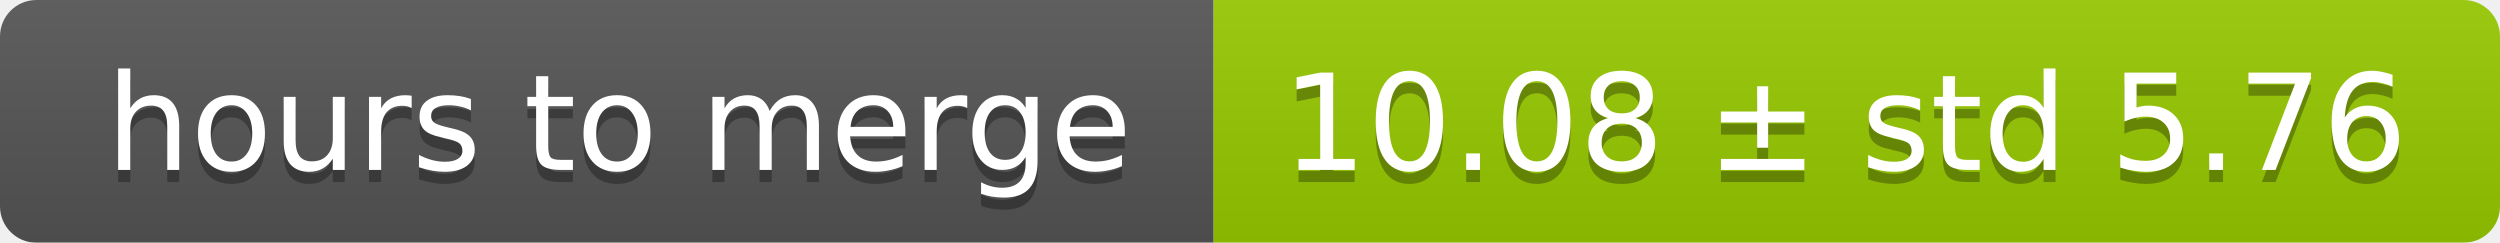
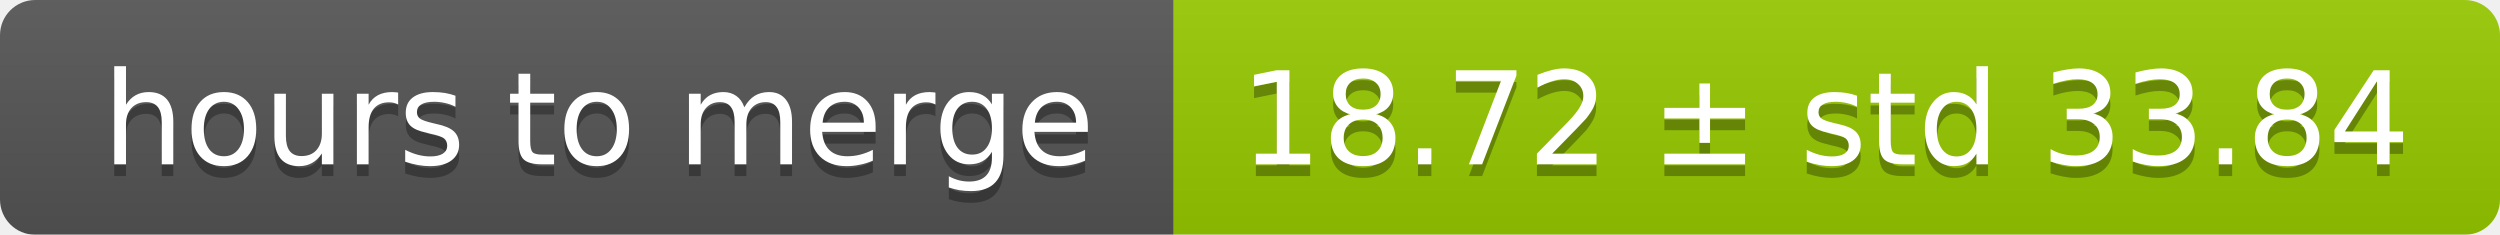
- <svg xmlns="http://www.w3.org/2000/svg" width="206" height="20">
+ <svg xmlns="http://www.w3.org/2000/svg" width="213" height="20">
  <linearGradient id="smooth" x2="0" y2="100%">
    <stop offset="0" stop-color="#bbb" stop-opacity=".1" />
    <stop offset="1" stop-opacity=".1" />
  </linearGradient>
  <mask id="round">
-     <rect width="206" height="20" rx="3" fill="#fff" />
+     <rect width="213" height="20" rx="3" fill="#fff" />
  </mask>
  <g mask="url(#round)">
    <rect width="100" height="20" fill="#555" />
-     <rect x="100" width="106" height="20" fill="#97ca00" />
-     <rect width="206" height="20" fill="url(#smooth)" />
+     <rect x="100" width="113" height="20" fill="#97ca00" />
+     <rect width="213" height="20" fill="url(#smooth)" />
  </g>
  <g fill="#fff" text-anchor="middle" font-family="DejaVu Sans,Verdana,Geneva,sans-serif" font-size="11">
    <text x="51" y="15" fill="#010101" fill-opacity=".3">hours to merge</text>
    <text x="51" y="14">hours to merge</text>
-     <text x="152" y="15" fill="#010101" fill-opacity=".3">10.08 ± std 5.76</text>
-     <text x="152" y="14">10.08 ± std 5.76</text>
+     <text x="155.5" y="15" fill="#010101" fill-opacity=".3">18.72 ± std 33.84</text>
+     <text x="155.5" y="14">18.72 ± std 33.84</text>
  </g>
</svg>
